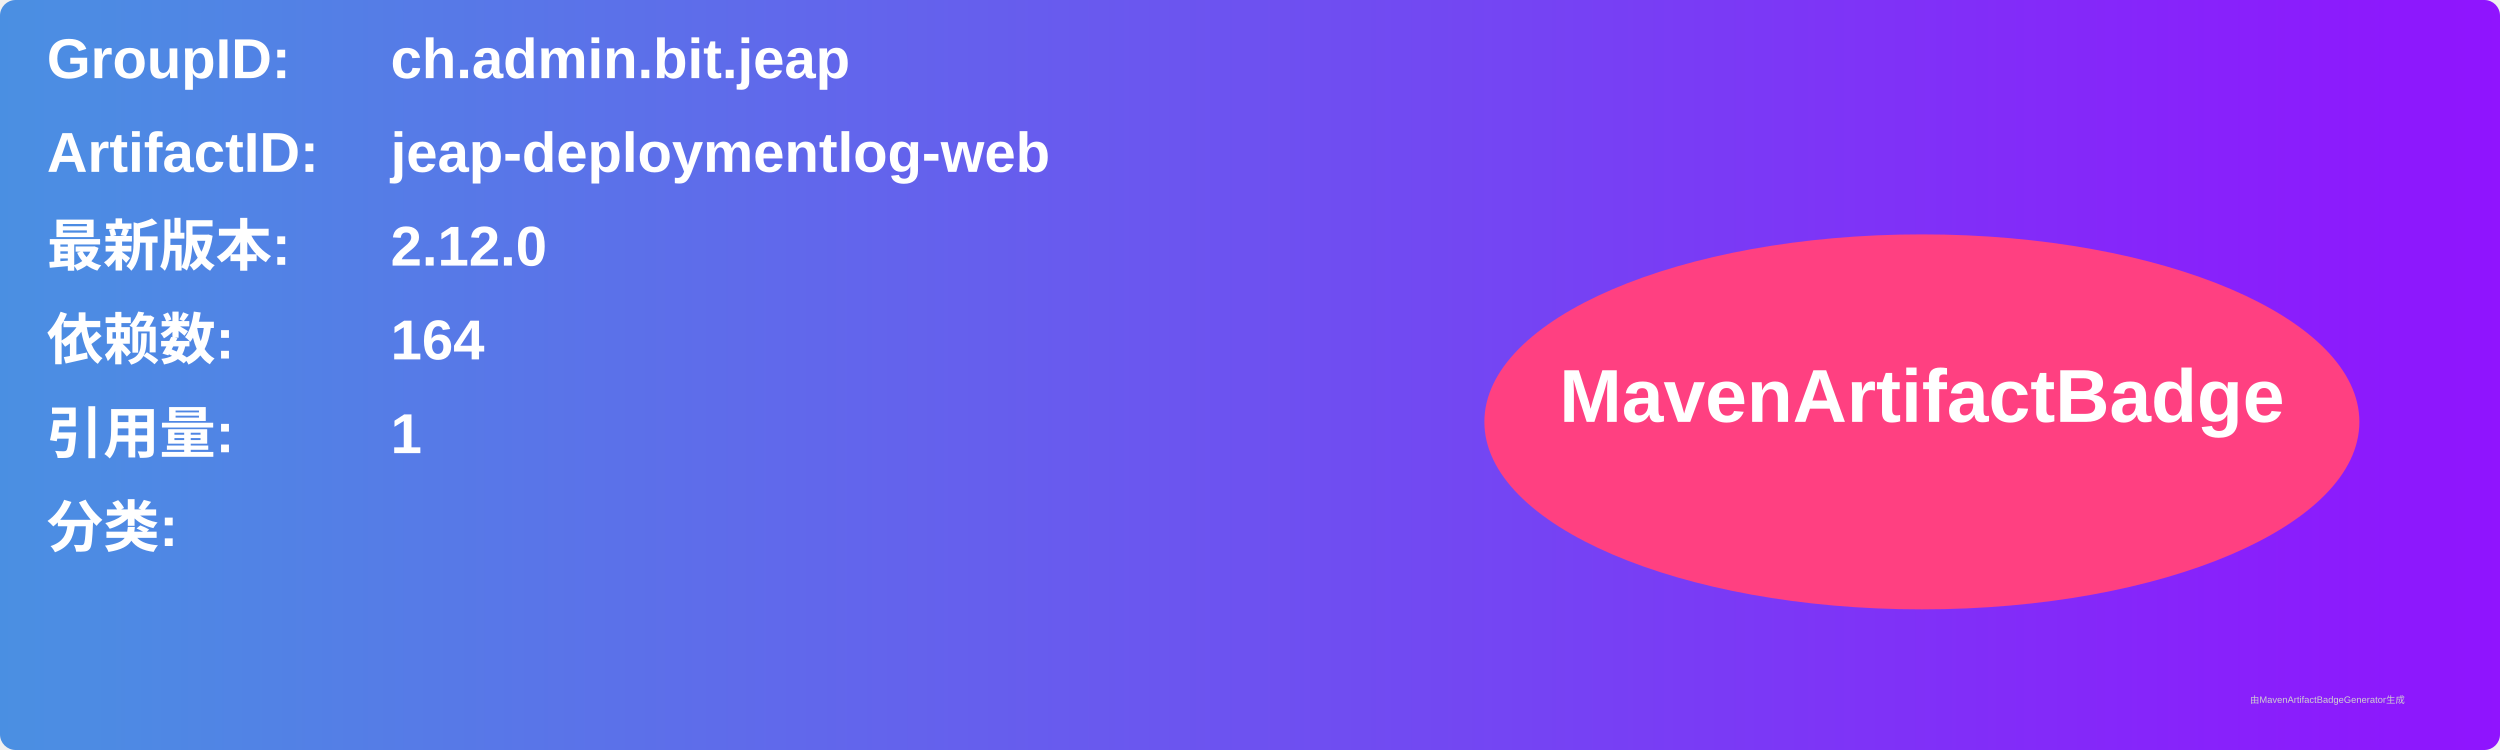
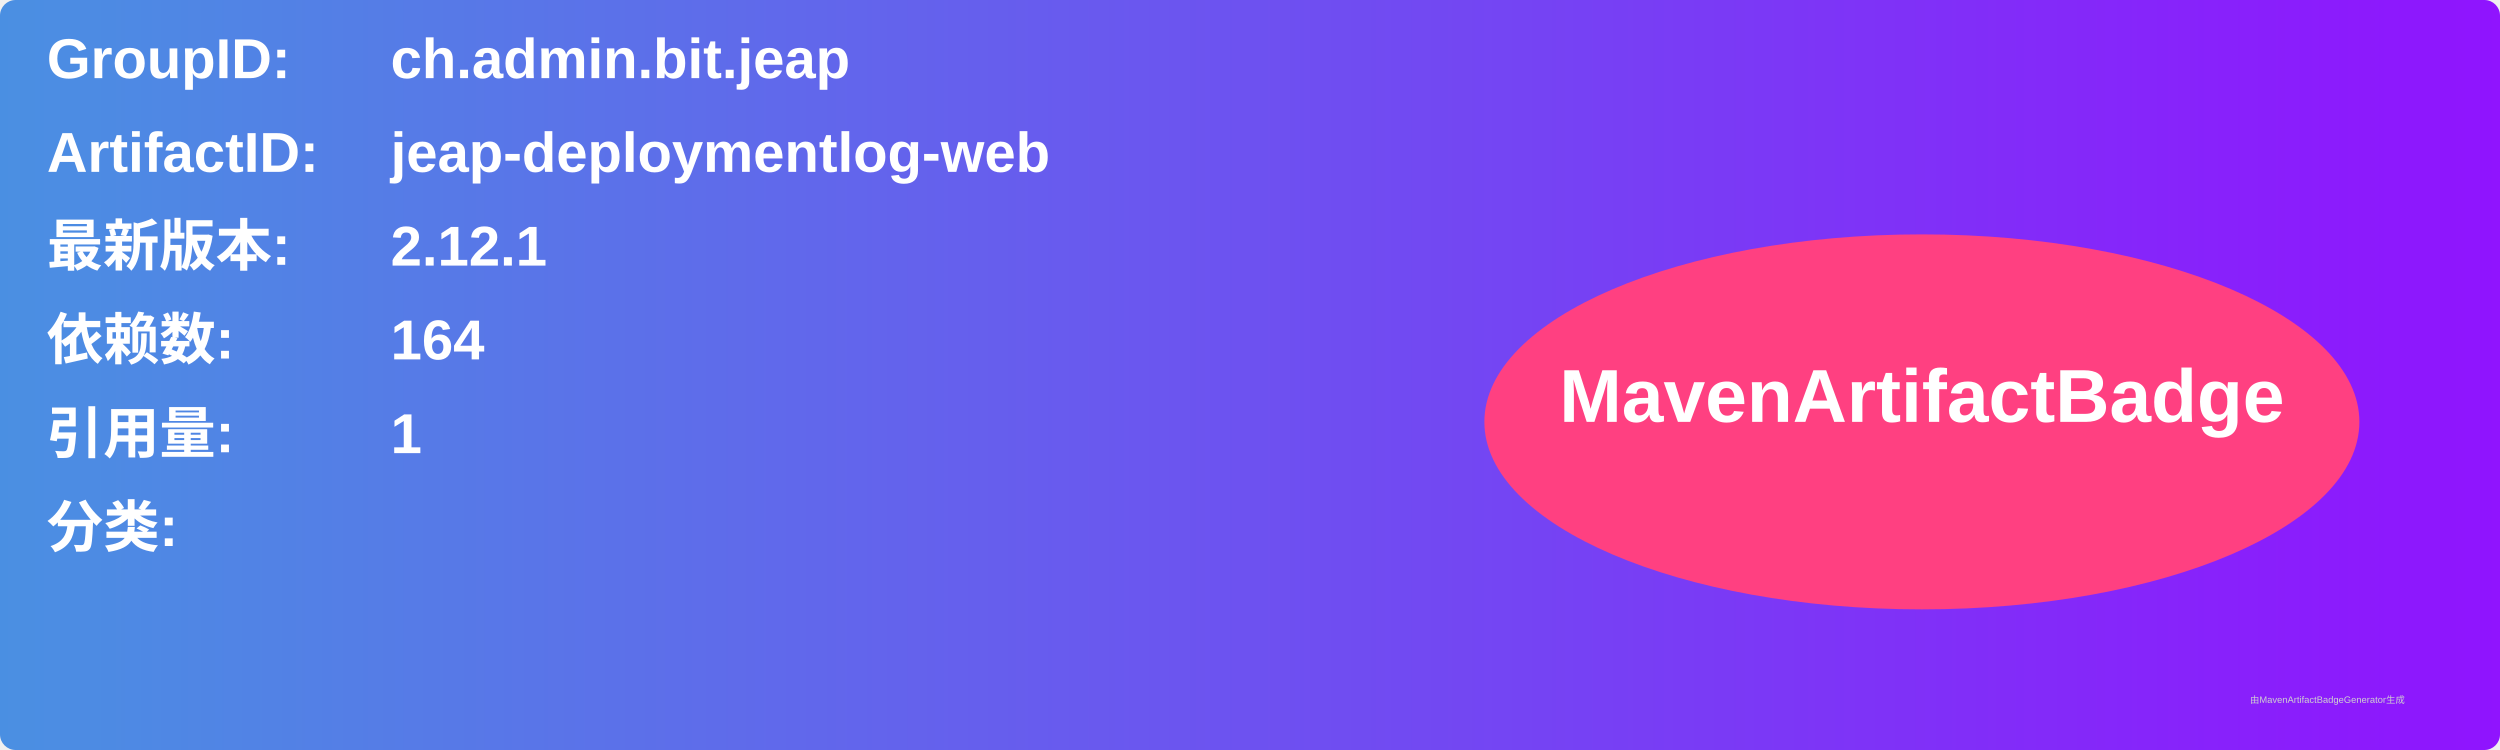
<svg xmlns="http://www.w3.org/2000/svg" width="800" height="240" viewBox="0 0 800 240">
  <linearGradient id="grad" x1="0%" y1="0%" x2="100%" y2="0%">
    <stop offset="0%" stop-color="#4a90e2" />
    <stop offset="100%" stop-color="#9013fe" />
  </linearGradient>
  <rect width="100%" height="100%" rx="5" ry="5" fill="url(#grad)" />
  <g transform="translate(15, 15)">
    <text x="0" y="10" font-family="Arial" font-size="18" fill="white" font-weight="bold" width="260">GroupID:</text>
    <text x="110" y="10" font-family="Arial" font-size="18" fill="white" font-weight="bold" width="460">ch.admin.bit.jeap</text>
    <text x="0" y="40" font-family="Arial" font-size="18" fill="white" font-weight="bold" width="260">ArtifactID:</text>
    <text x="110" y="40" font-family="Arial" font-size="18" fill="white" font-weight="bold" width="460">jeap-deploymentlog-web</text>
    <text x="0" y="70" font-family="Arial" font-size="18" fill="white" font-weight="bold">最新版本:</text>
    <text x="110" y="70" font-family="Arial" font-size="18" fill="white" font-weight="bold">
-       <tspan font-weight="bold">2.12.0</tspan>
+       <tspan font-weight="bold">2.12.1</tspan>
    </text>
    <text x="0" y="100" font-family="Arial" font-size="18" fill="white" font-weight="bold">依赖数: </text>
    <text x="110" y="100" font-family="Arial" font-size="18" fill="white">
      <tspan font-weight="bold">164</tspan>
    </text>
    <text x="0" y="130" font-family="Arial" font-size="18" fill="white" font-weight="bold">引用量: </text>
    <text x="110" y="130" font-family="Arial" font-size="18" fill="white">
      <tspan font-weight="bold">1</tspan>
    </text>
    <text x="0" y="160" font-family="Arial" font-size="18" fill="white" font-weight="bold">分类:</text>
    <text x="10" y="190" font-family="Arial" font-size="10" fill="white">
      <tspan font-weight="bold" />
    </text>
    <ellipse cx="600" cy="120" rx="140" ry="60" fill="#ff4081" />
    <text x="600" y="120" text-anchor="middle" font-family="Arial" font-size="24" fill="white" font-weight="bold">MavenArtifactBadge</text>
  </g>
  <text x="720" y="225" font-family="Arial" font-size="3" fill="#d0d0d0">由MavenArtifactBadgeGenerator生成</text>
</svg>
